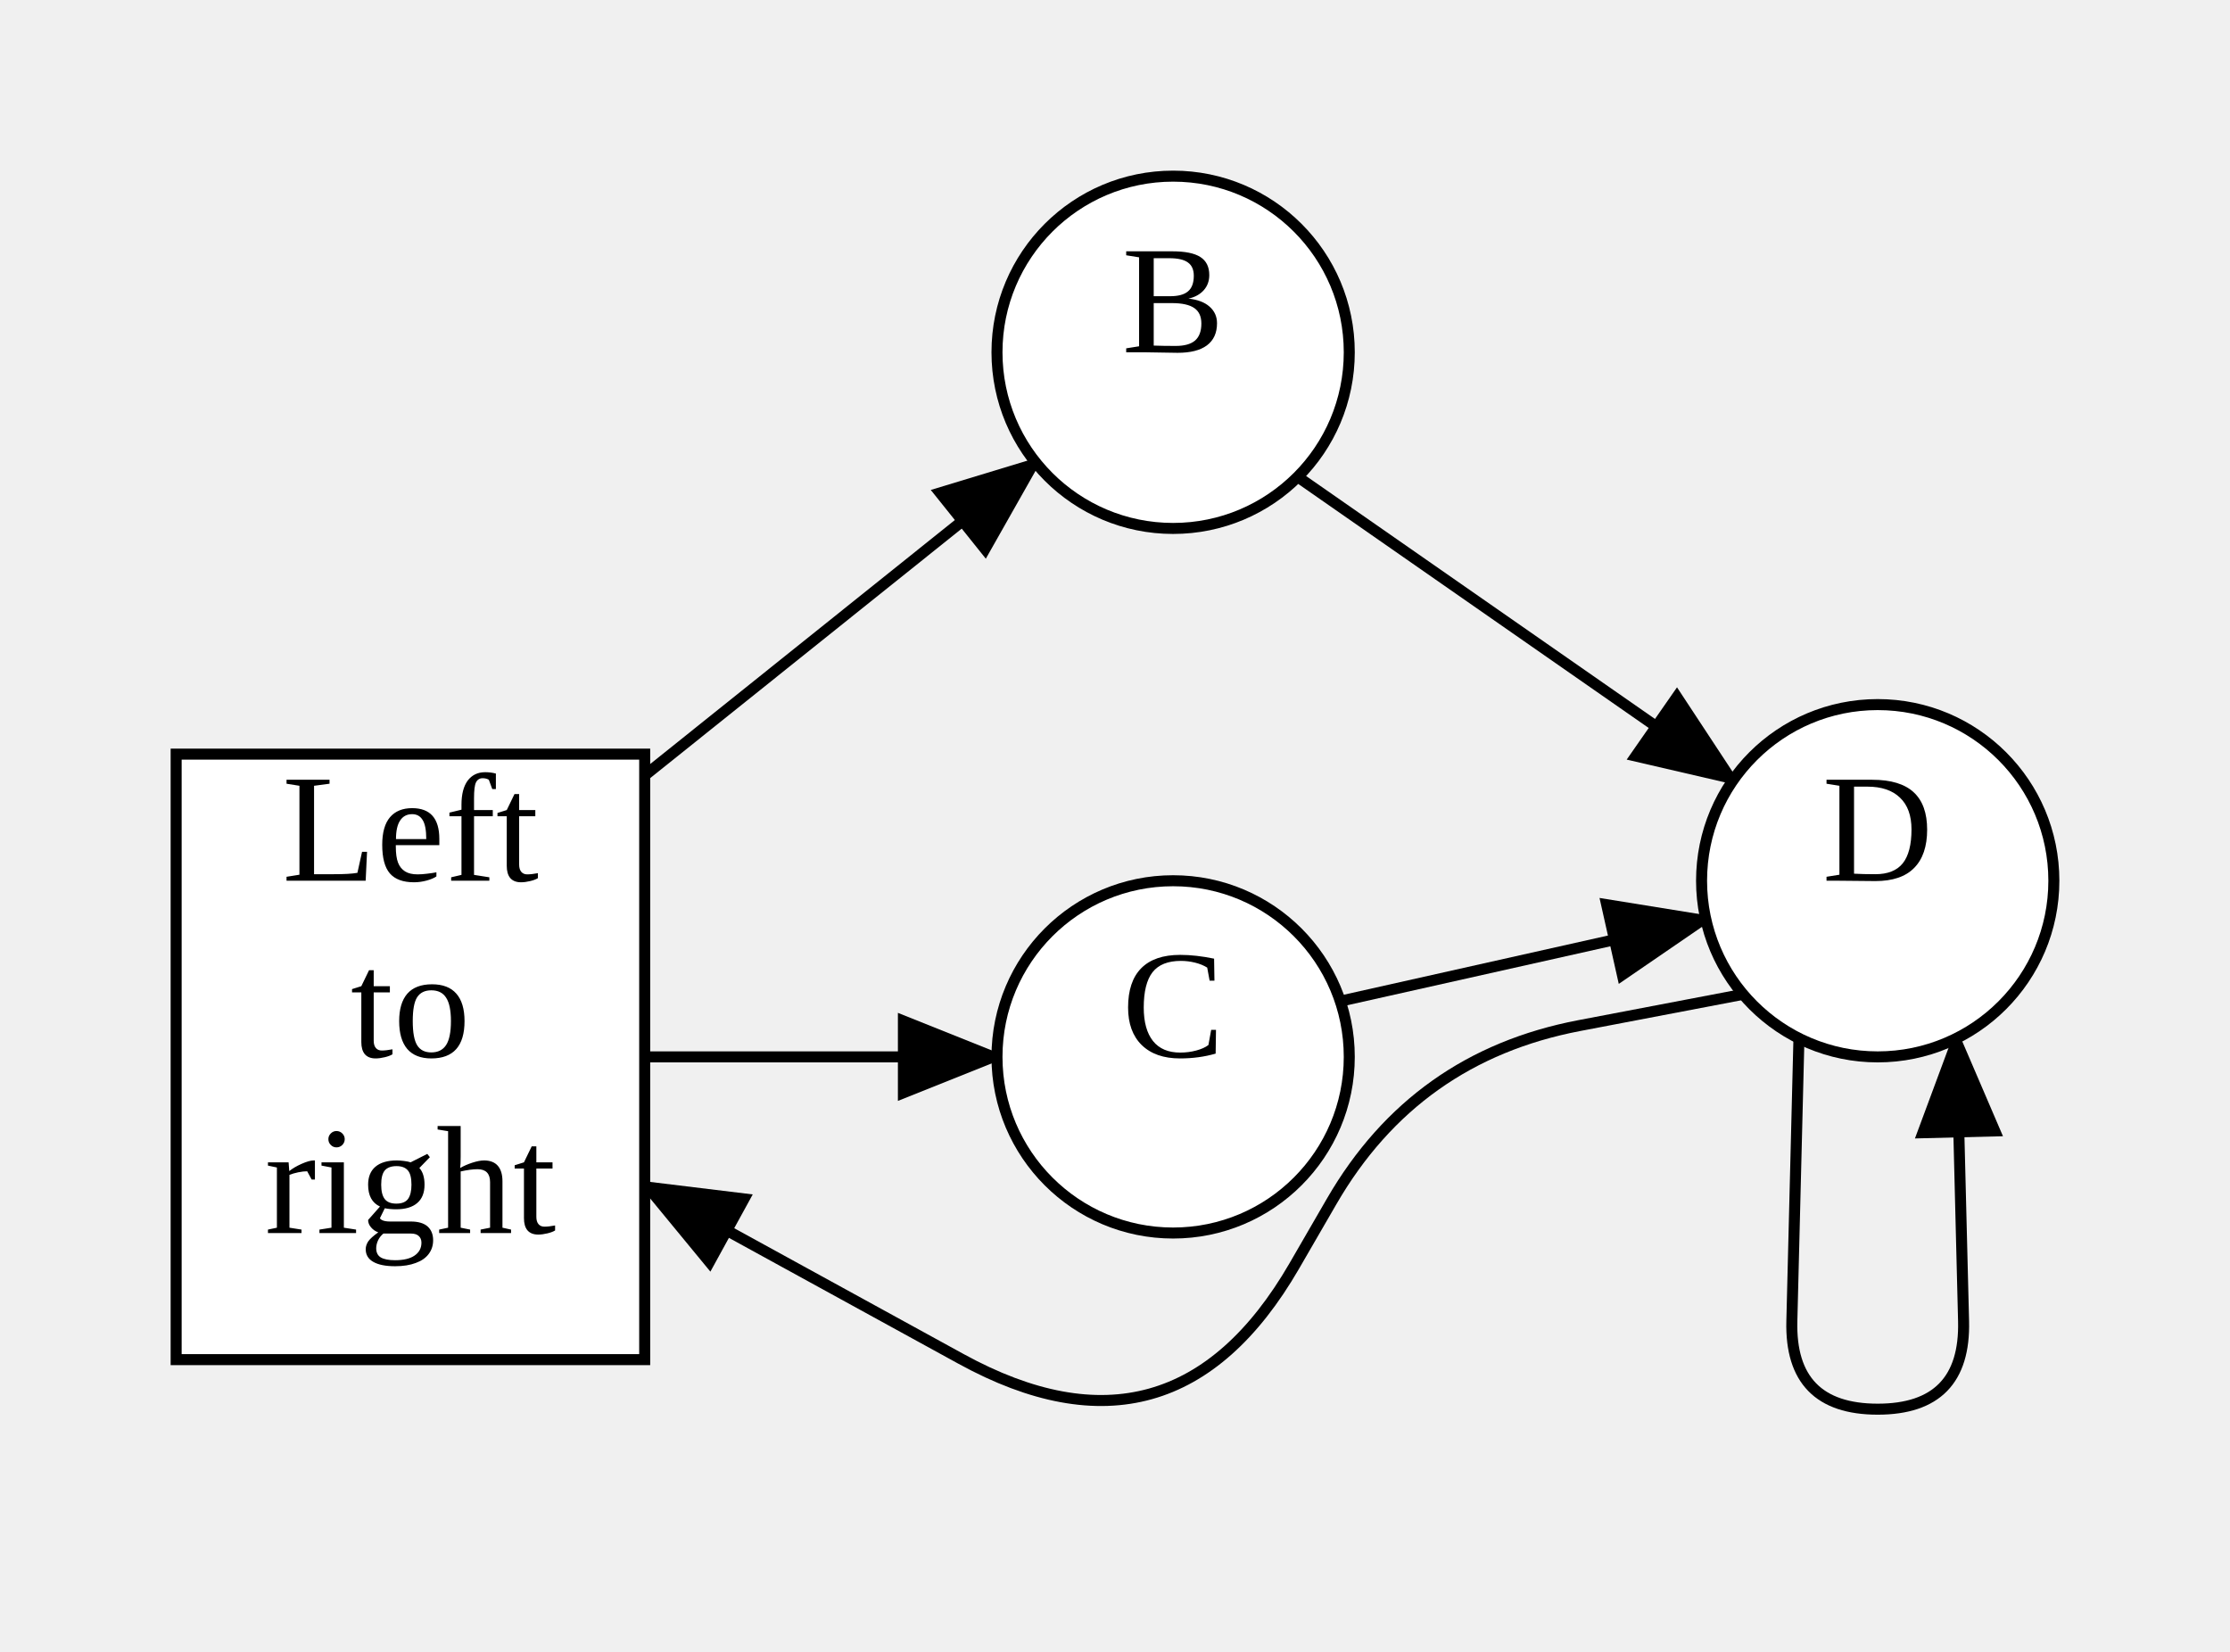
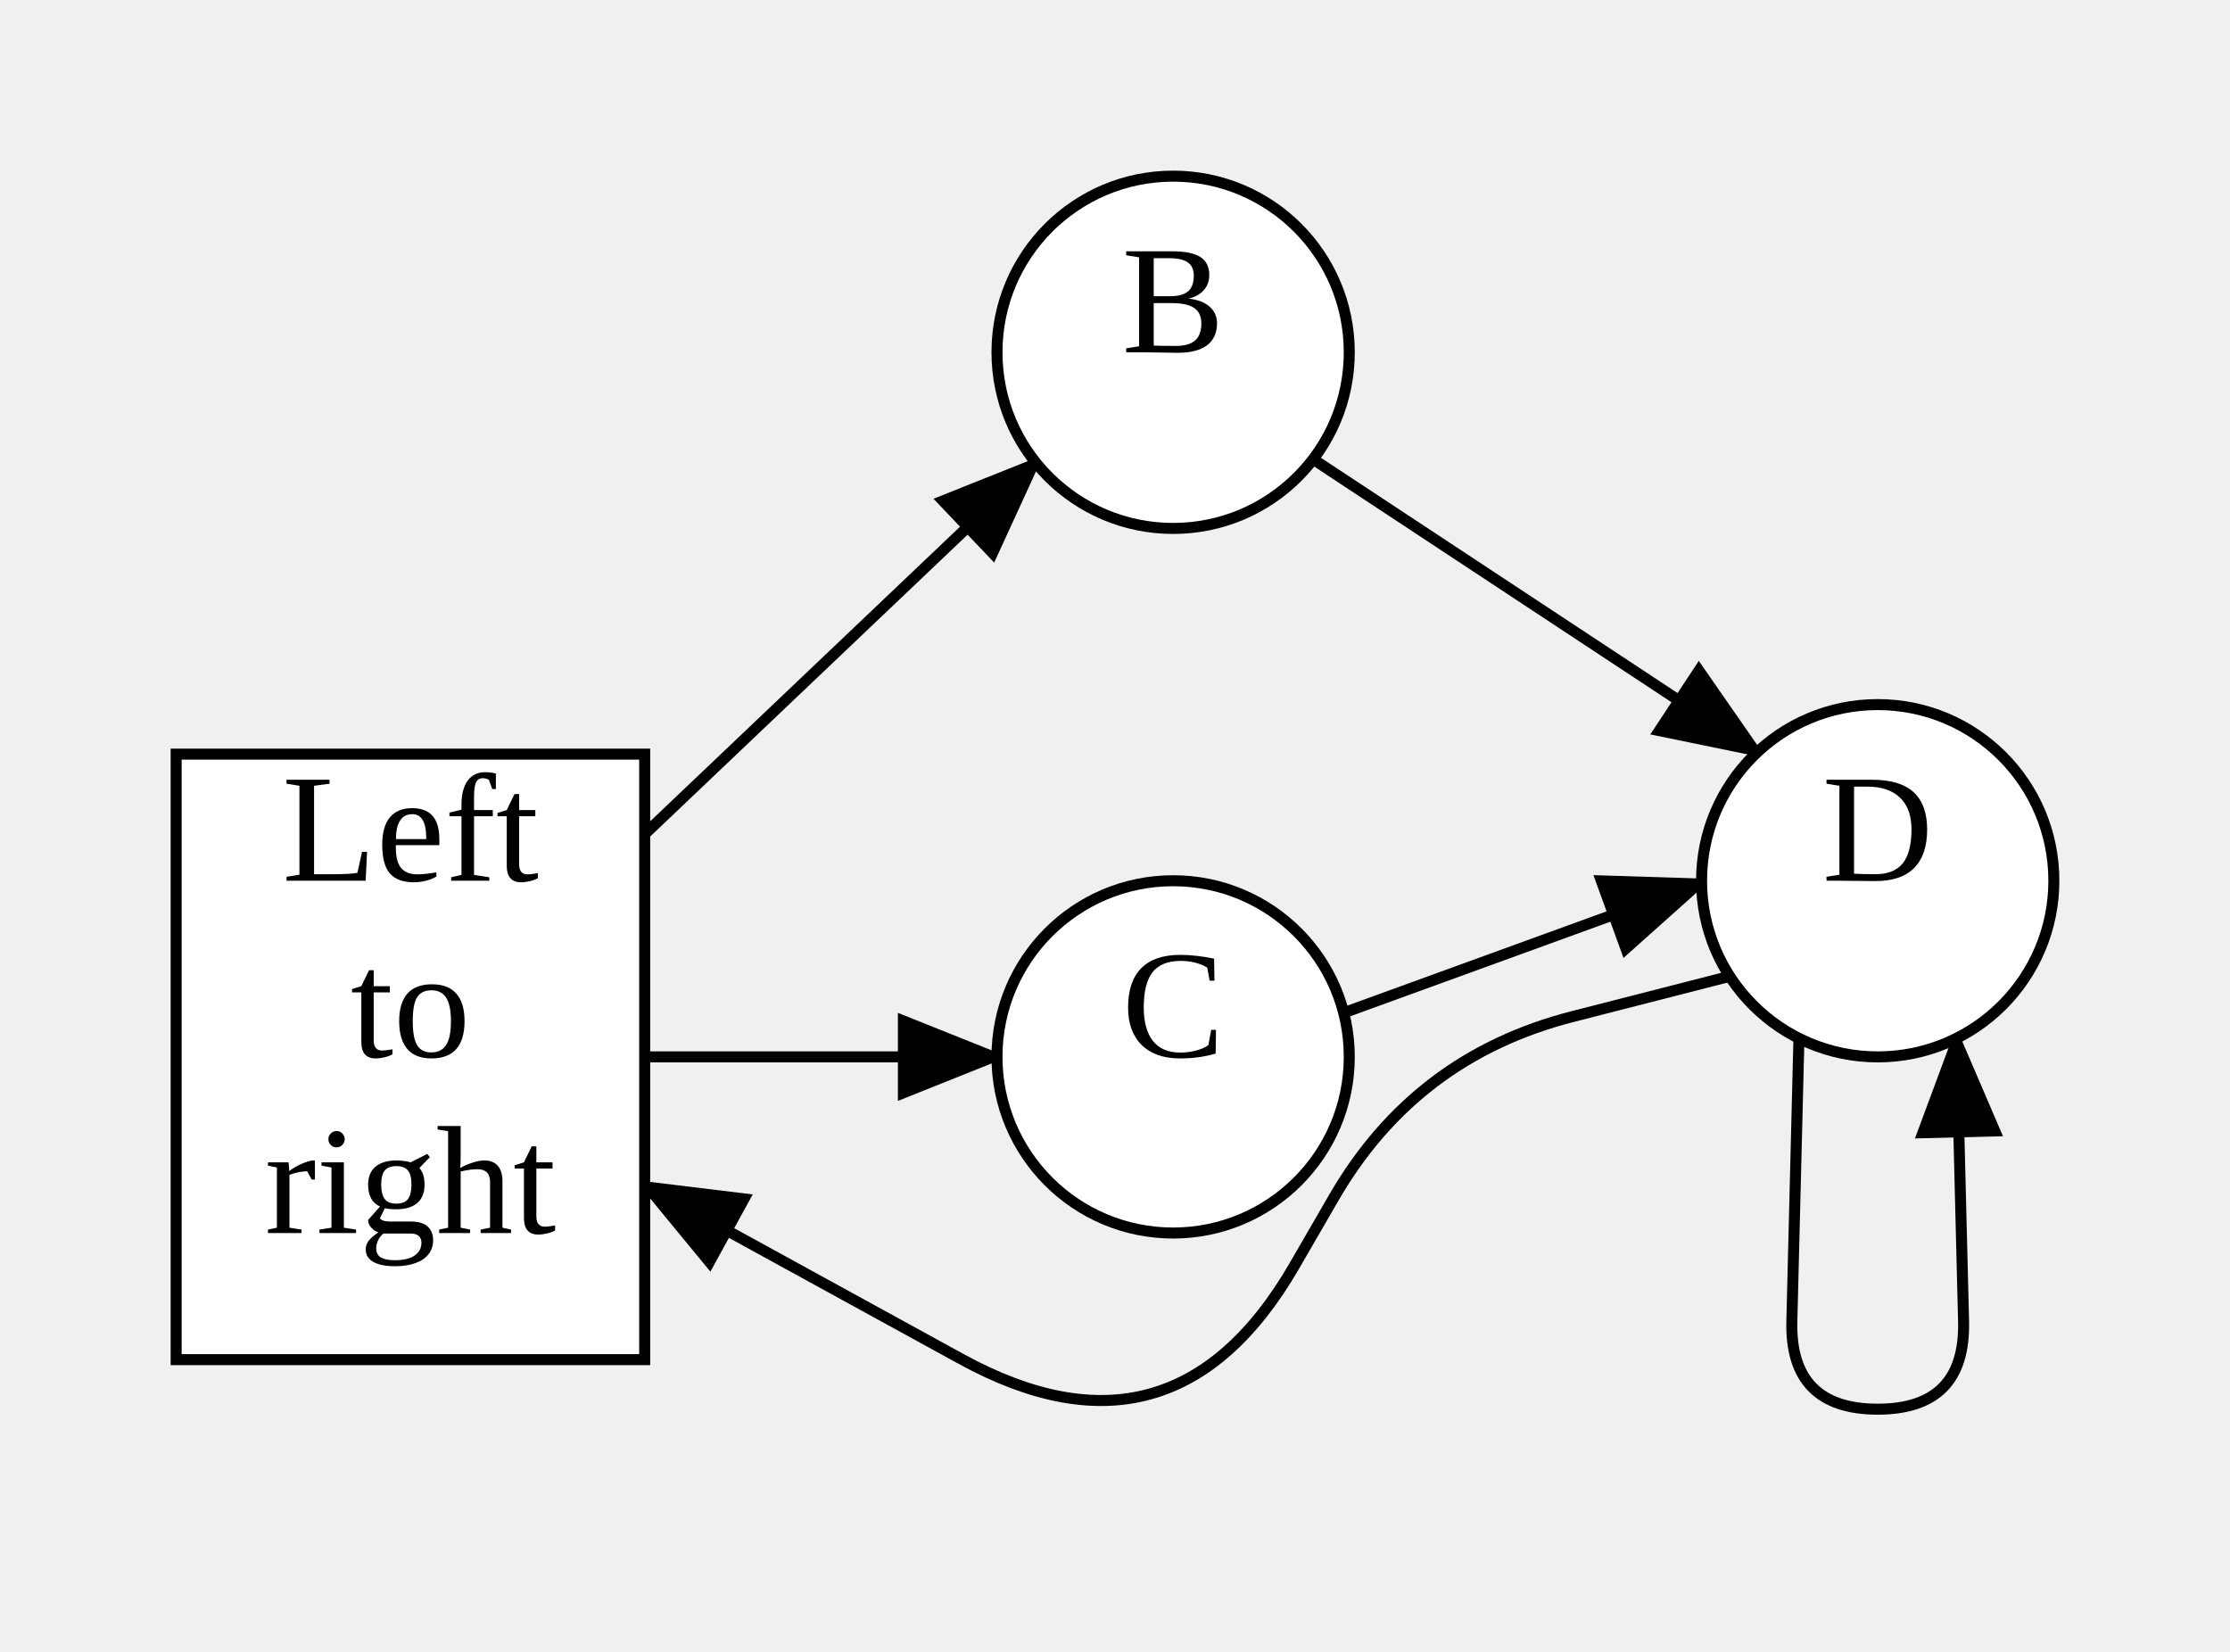
<svg xmlns="http://www.w3.org/2000/svg" width="202.56" height="150">
  <style type="text/css">
		.edge { fill: none; }
	</style>
  <defs>
    <marker id="normal" markerWidth="10" markerHeight="8" refX="9" refY="4" orient="auto-start-reverse" markerUnits="userSpaceOnUse">
      <path d="M0,0 L0,8 L10,4 z" fill="context-stroke" />
    </marker>
    <marker id="vee" markerWidth="10" markerHeight="8" refX="9" refY="4" orient="auto-start-reverse" markerUnits="userSpaceOnUse">
      <path d="M0,0 L10,4 L0,8 L3,4 z" fill="context-stroke" />
    </marker>
    <marker id="dot" markerWidth="8" markerHeight="8" refX="7" refY="4" orient="auto-start-reverse" markerUnits="userSpaceOnUse">
      <circle cx="4" cy="4" r="3.5" fill="context-stroke" />
    </marker>
    <marker id="odot" markerWidth="8" markerHeight="8" refX="7" refY="4" orient="auto-start-reverse" markerUnits="userSpaceOnUse">
      <circle cx="4" cy="4" r="3" fill="white" stroke="context-stroke" />
    </marker>
  </defs>
  <g>
-     <path class="edge" marker-end="url(#normal)" stroke="#000000" stroke-width="1" d="M58.56,70.438 L94.071,42.001 " />
+     <path class="edge" marker-end="url(#normal)" stroke="#000000" stroke-width="1" d="M58.56,75.766 L94.071,42.001 " />
    <path class="edge" marker-end="url(#normal)" stroke="#000000" stroke-width="1" d="M58.56,96 L90.56,96 " />
-     <path class="edge" marker-end="url(#normal)" stroke="#000000" stroke-width="1" d="M117.874,43.314 L157.43,70.857 " />
-     <path class="edge" marker-end="url(#normal)" stroke="#000000" stroke-width="1" d="M121.739,90.94 L154.947,83.499 " />
-     <path class="edge" marker-end="url(#normal)" stroke="#000000" stroke-width="1" d="M158.331,90.318 L143.446,93.159 Q128.56,96 120.967,109.115 L117.56,115 Q106.56,134 87.311,123.442 L58.56,107.672 " />
+     <path class="edge" marker-end="url(#normal)" stroke="#000000" stroke-width="1" d="M119.275,41.712 L159.618,68.326 " />
+     <path class="edge" marker-end="url(#normal)" stroke="#000000" stroke-width="1" d="M122.051,91.998 L154.561,80.175 " />
+     <path class="edge" marker-end="url(#normal)" stroke="#000000" stroke-width="1" d="M157.12,88.681 L142.84,92.34 Q128.56,96 121.174,108.757 L117.56,115 Q106.56,134 87.311,123.442 L58.56,107.672 " />
    <path class="edge" marker-end="url(#normal)" stroke="#000000" stroke-width="1" d="M163.405,94.311 L162.761,120.003 Q162.56,128 170.56,128 L170.56,128 Q178.56,128 178.359,120.003 L177.715,94.311 " />
    <rect x="16" y="68.5" width="42.56" height="55" class="node" fill="#FFFFFF" stroke="#000000" stroke-width="1" />
    <text text-anchor="middle" alignment-baseline="middle" x="37.28" y="80" font-size="14" color="#000000">Left</text>
    <text text-anchor="middle" alignment-baseline="middle" x="37.28" y="96" font-size="14" color="#000000">to</text>
    <text text-anchor="middle" alignment-baseline="middle" x="37.28" y="112" font-size="14" color="#000000">right</text>
    <ellipse cx="106.56" cy="32" rx="16" ry="16" class="node" fill="#FFFFFF" stroke="#000000" stroke-width="1" />
    <text text-anchor="middle" alignment-baseline="middle" x="106.56" y="32" font-size="14" color="#000000">B</text>
    <ellipse cx="106.56" cy="96" rx="16" ry="16" class="node" fill="#FFFFFF" stroke="#000000" stroke-width="1" />
    <text text-anchor="middle" alignment-baseline="middle" x="106.56" y="96" font-size="14" color="#000000">C</text>
    <ellipse cx="170.56" cy="80" rx="16" ry="16" class="node" fill="#FFFFFF" stroke="#000000" stroke-width="1" />
    <text text-anchor="middle" alignment-baseline="middle" x="170.56" y="80" font-size="14" color="#000000">D</text>
  </g>
</svg>
